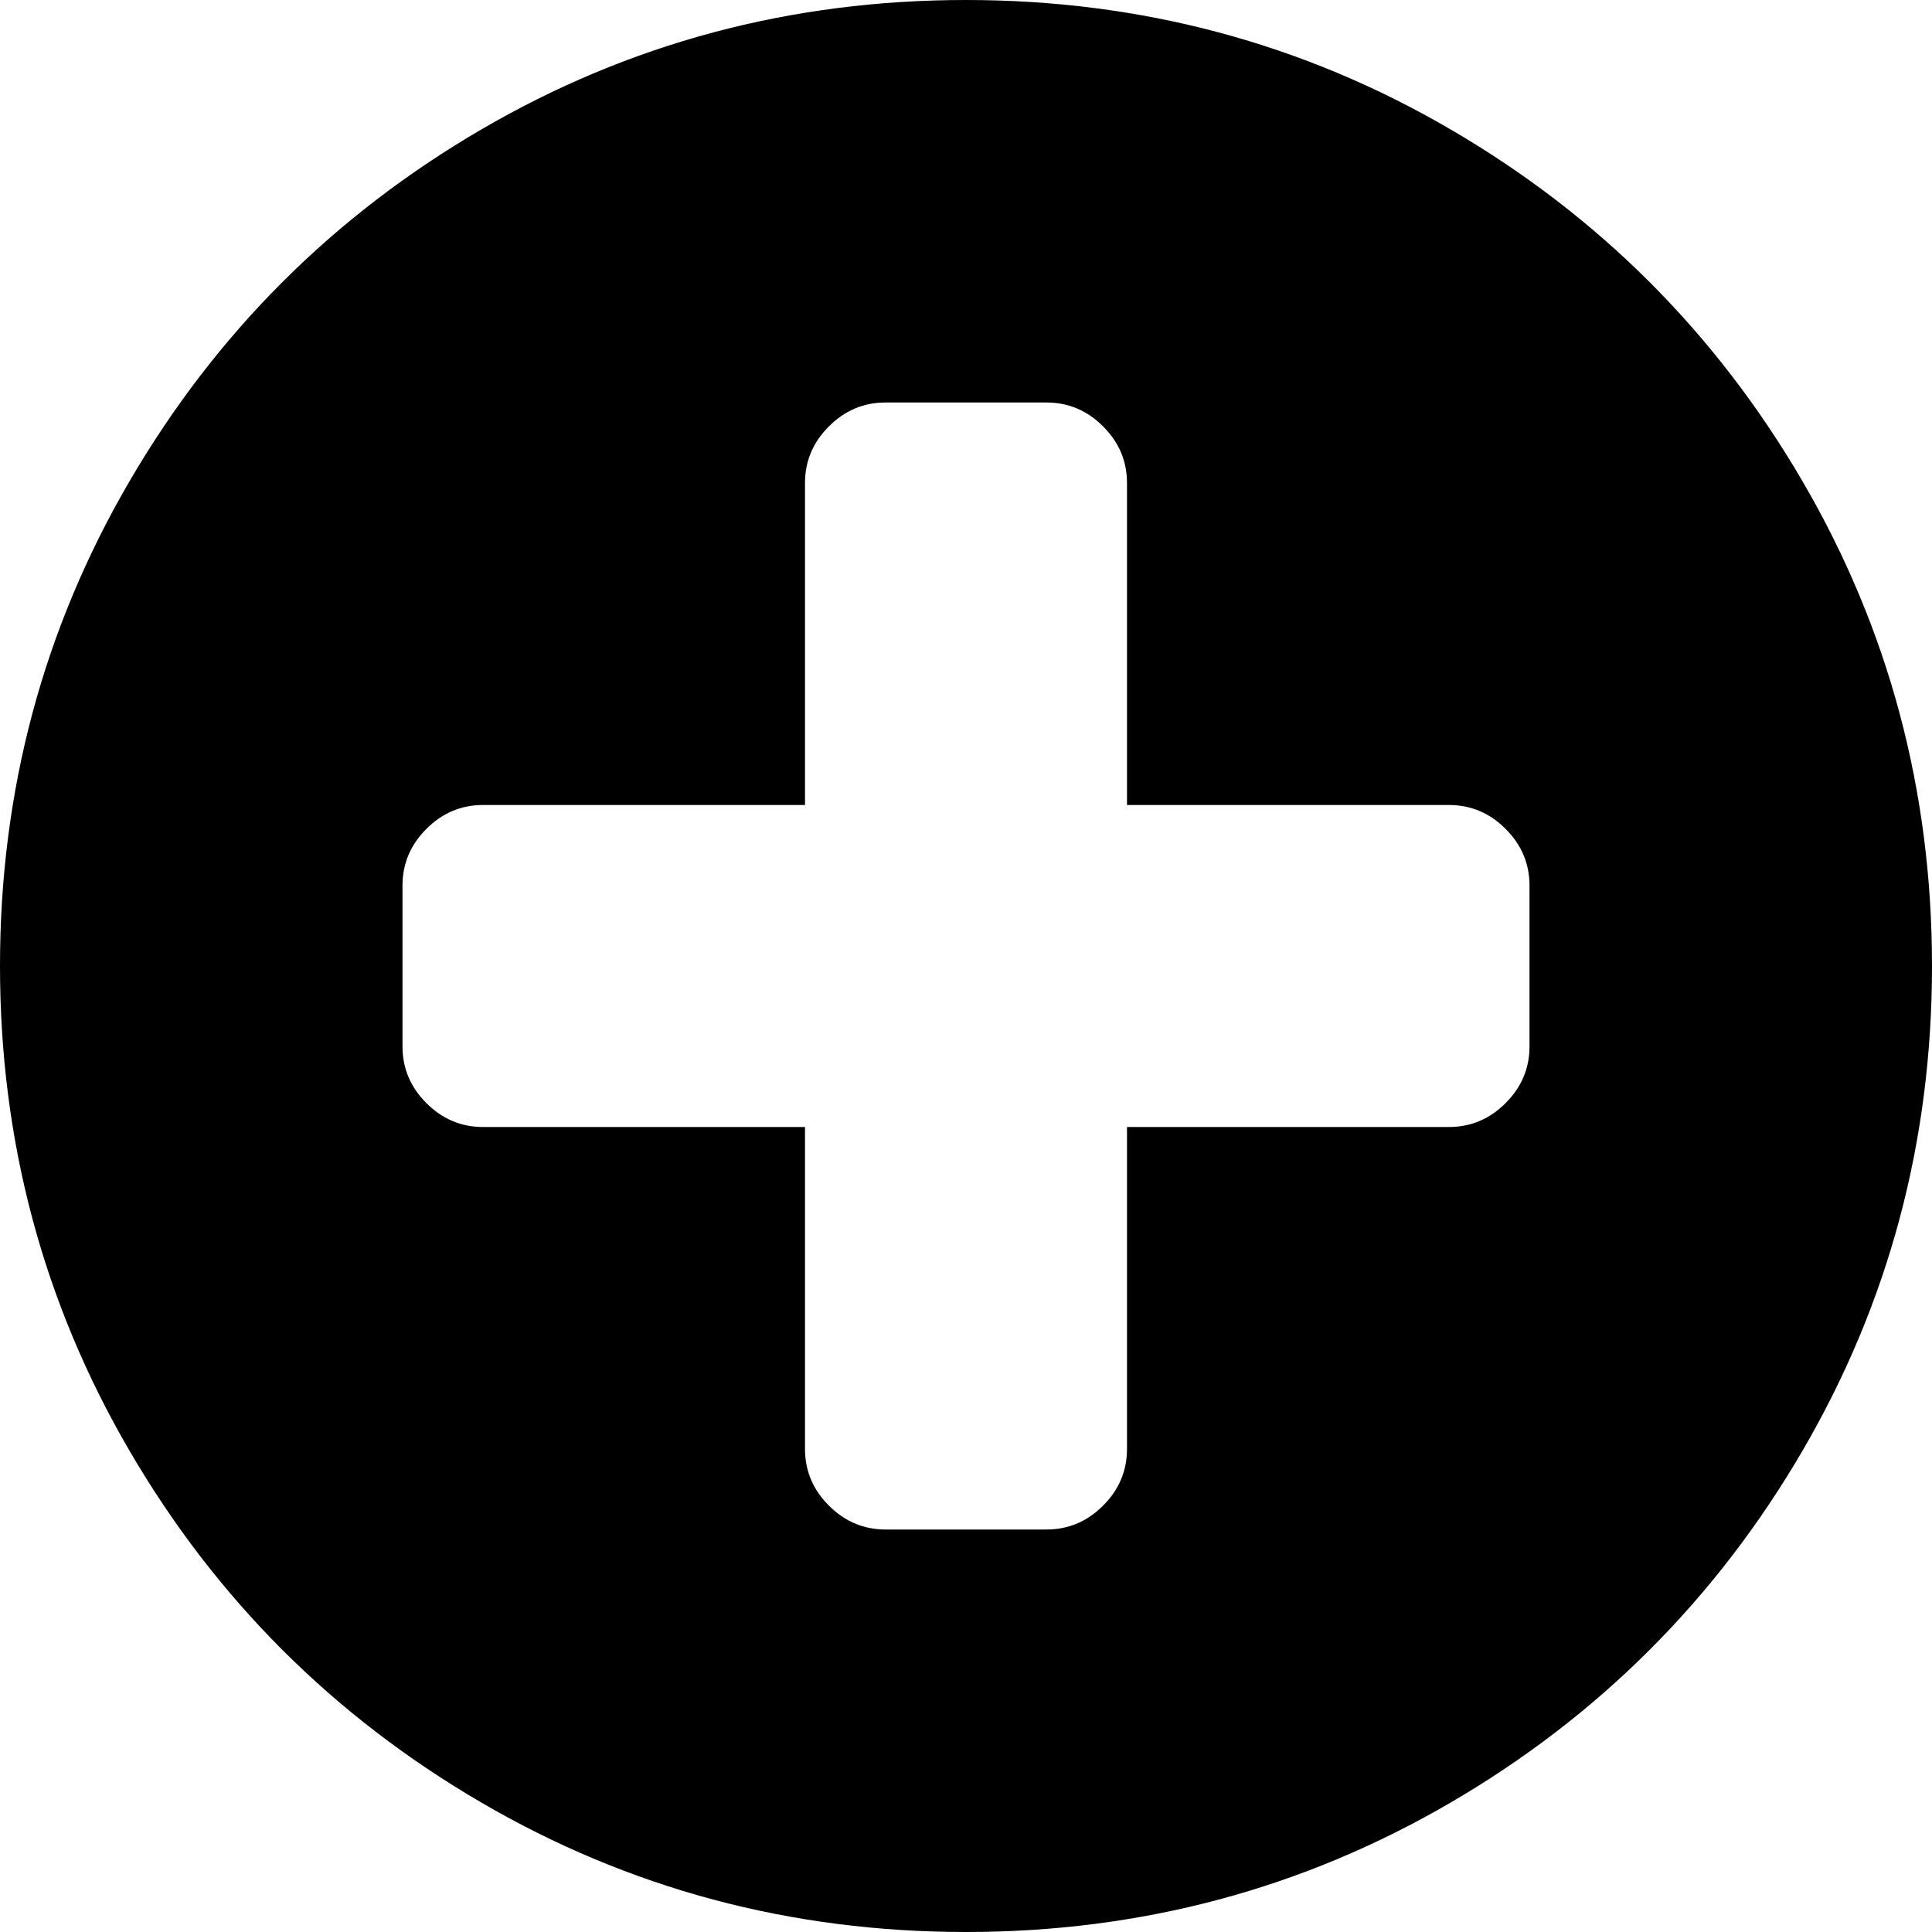
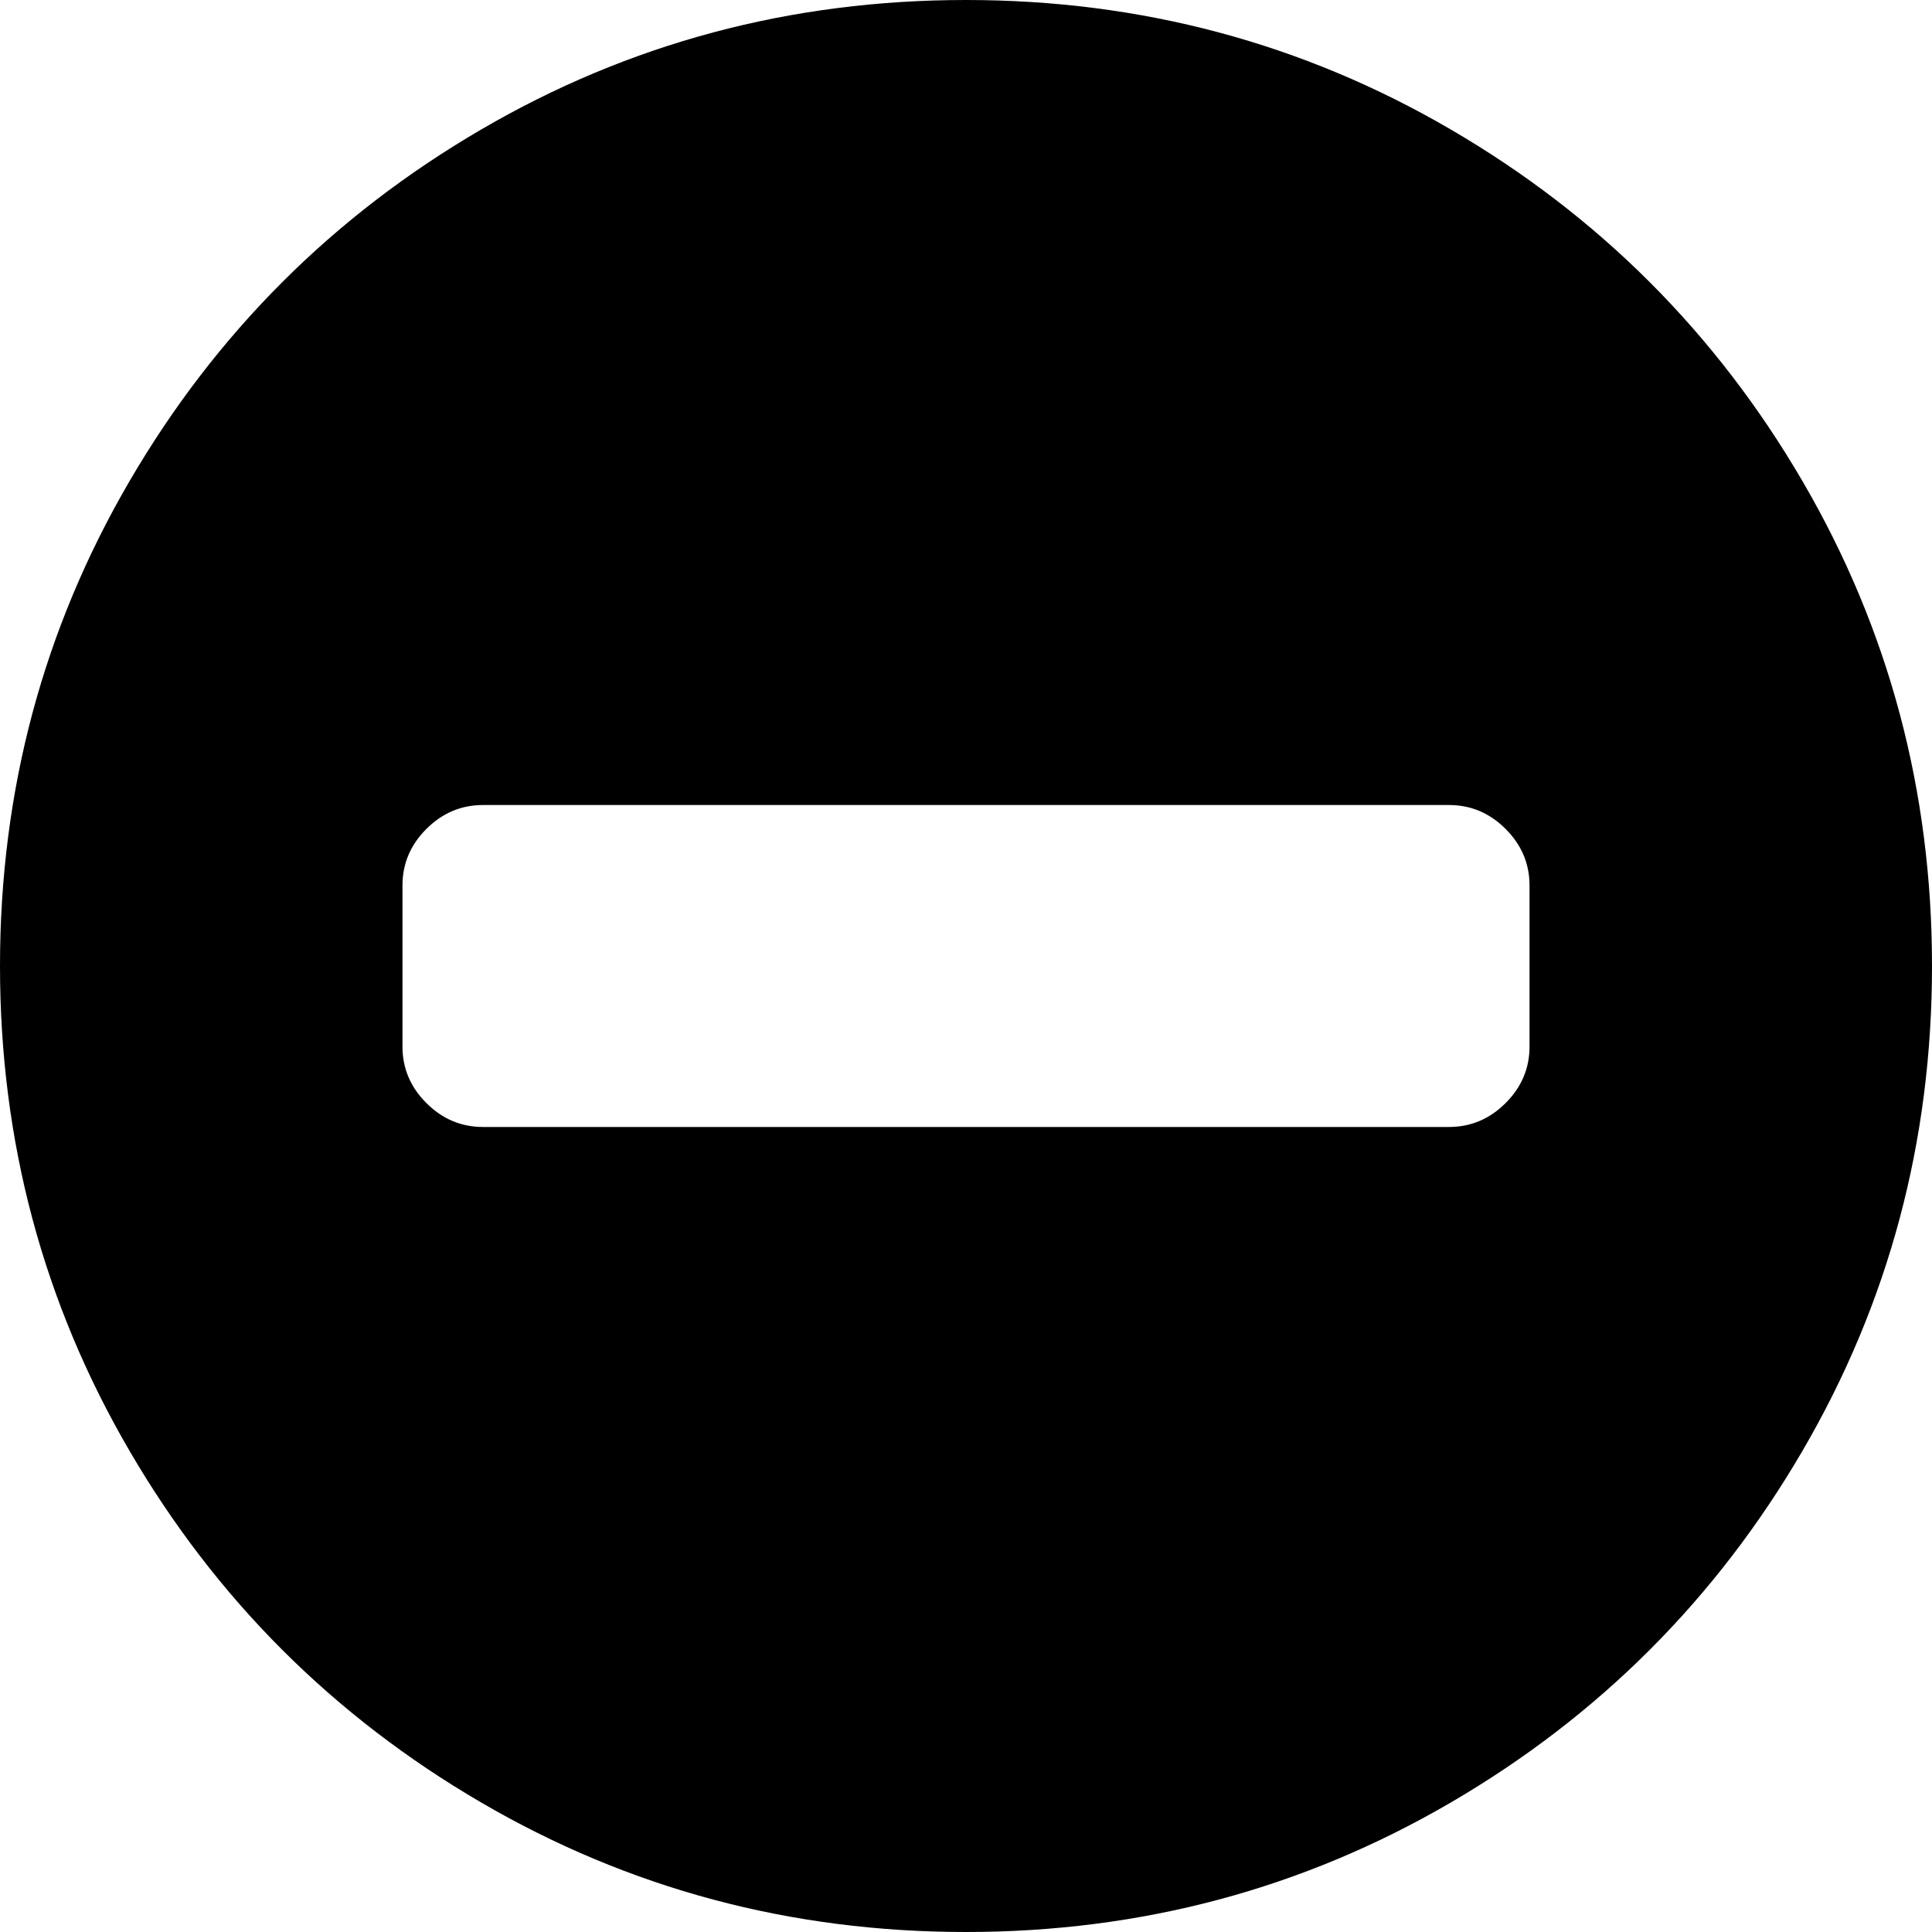
- <svg xmlns="http://www.w3.org/2000/svg" version="1.1" width="30px" height="30px">
-   <g transform="matrix(1 0 0 1 -1413 -882 )">
-     <path d="M 23.379 17.129  C 23.626 16.882  23.75 16.589  23.75 16.25  L 23.75 13.75  C 23.75 13.411  23.626 13.118  23.379 12.871  C 23.132 12.624  22.839 12.5  22.5 12.5  L 17.5 12.5  L 17.5 7.5  C 17.5 7.161  17.376 6.868  17.129 6.621  C 16.882 6.374  16.589 6.25  16.25 6.25  L 13.75 6.25  C 13.411 6.25  13.118 6.374  12.871 6.621  C 12.624 6.868  12.5 7.161  12.5 7.5  L 12.5 12.5  L 7.5 12.5  C 7.161 12.5  6.868 12.624  6.621 12.871  C 6.374 13.118  6.25 13.411  6.25 13.75  L 6.25 16.25  C 6.25 16.589  6.374 16.882  6.621 17.129  C 6.868 17.376  7.161 17.5  7.5 17.5  L 12.5 17.5  L 12.5 22.5  C 12.5 22.839  12.624 23.132  12.871 23.379  C 13.118 23.626  13.411 23.75  13.75 23.75  L 16.25 23.75  C 16.589 23.75  16.882 23.626  17.129 23.379  C 17.376 23.132  17.5 22.839  17.5 22.5  L 17.5 17.5  L 22.5 17.5  C 22.839 17.5  23.132 17.376  23.379 17.129  Z M 27.988 7.471  C 29.329 9.769  30 12.279  30 15  C 30 17.721  29.329 20.231  27.988 22.529  C 26.647 24.827  24.827 26.647  22.529 27.988  C 20.231 29.329  17.721 30  15 30  C 12.279 30  9.769 29.329  7.471 27.988  C 5.173 26.647  3.353 24.827  2.012 22.529  C 0.671 20.231  0 17.721  0 15  C 0 12.279  0.671 9.769  2.012 7.471  C 3.353 5.173  5.173 3.353  7.471 2.012  C 9.769 0.671  12.279 0  15 0  C 17.721 0  20.231 0.671  22.529 2.012  C 24.827 3.353  26.647 5.173  27.988 7.471  Z " fill-rule="nonzero" fill="#000000" stroke="none" transform="matrix(1 0 0 1 1413 882 )" />
+ <svg xmlns="http://www.w3.org/2000/svg" version="1.1" width="25px" height="25px">
+   <g transform="matrix(1 0 0 1 -1841 -834 )">
+     <path d="M 19.482 14.274  C 19.689 14.068  19.792 13.824  19.792 13.542  L 19.792 11.458  C 19.792 11.176  19.689 10.932  19.482 10.726  C 19.276 10.52  19.032 10.417  18.75 10.417  L 6.25 10.417  C 5.968 10.417  5.724 10.52  5.518 10.726  C 5.311 10.932  5.208 11.176  5.208 11.458  L 5.208 13.542  C 5.208 13.824  5.311 14.068  5.518 14.274  C 5.724 14.48  5.968 14.583  6.25 14.583  L 18.75 14.583  C 19.032 14.583  19.276 14.48  19.482 14.274  Z M 23.324 6.226  C 24.441 8.141  25 10.232  25 12.5  C 25 14.768  24.441 16.859  23.324 18.774  C 22.206 20.69  20.69 22.206  18.774 23.324  C 16.859 24.441  14.768 25  12.5 25  C 10.232 25  8.141 24.441  6.226 23.324  C 4.31 22.206  2.794 20.69  1.676 18.774  C 0.559 16.859  0 14.768  0 12.5  C 0 10.232  0.559 8.141  1.676 6.226  C 2.794 4.31  4.31 2.794  6.226 1.676  C 8.141 0.559  10.232 0  12.5 0  C 14.768 0  16.859 0.559  18.774 1.676  C 20.69 2.794  22.206 4.31  23.324 6.226  Z " fill-rule="nonzero" fill="#000000" stroke="none" transform="matrix(1 0 0 1 1841 834 )" />
  </g>
</svg>
